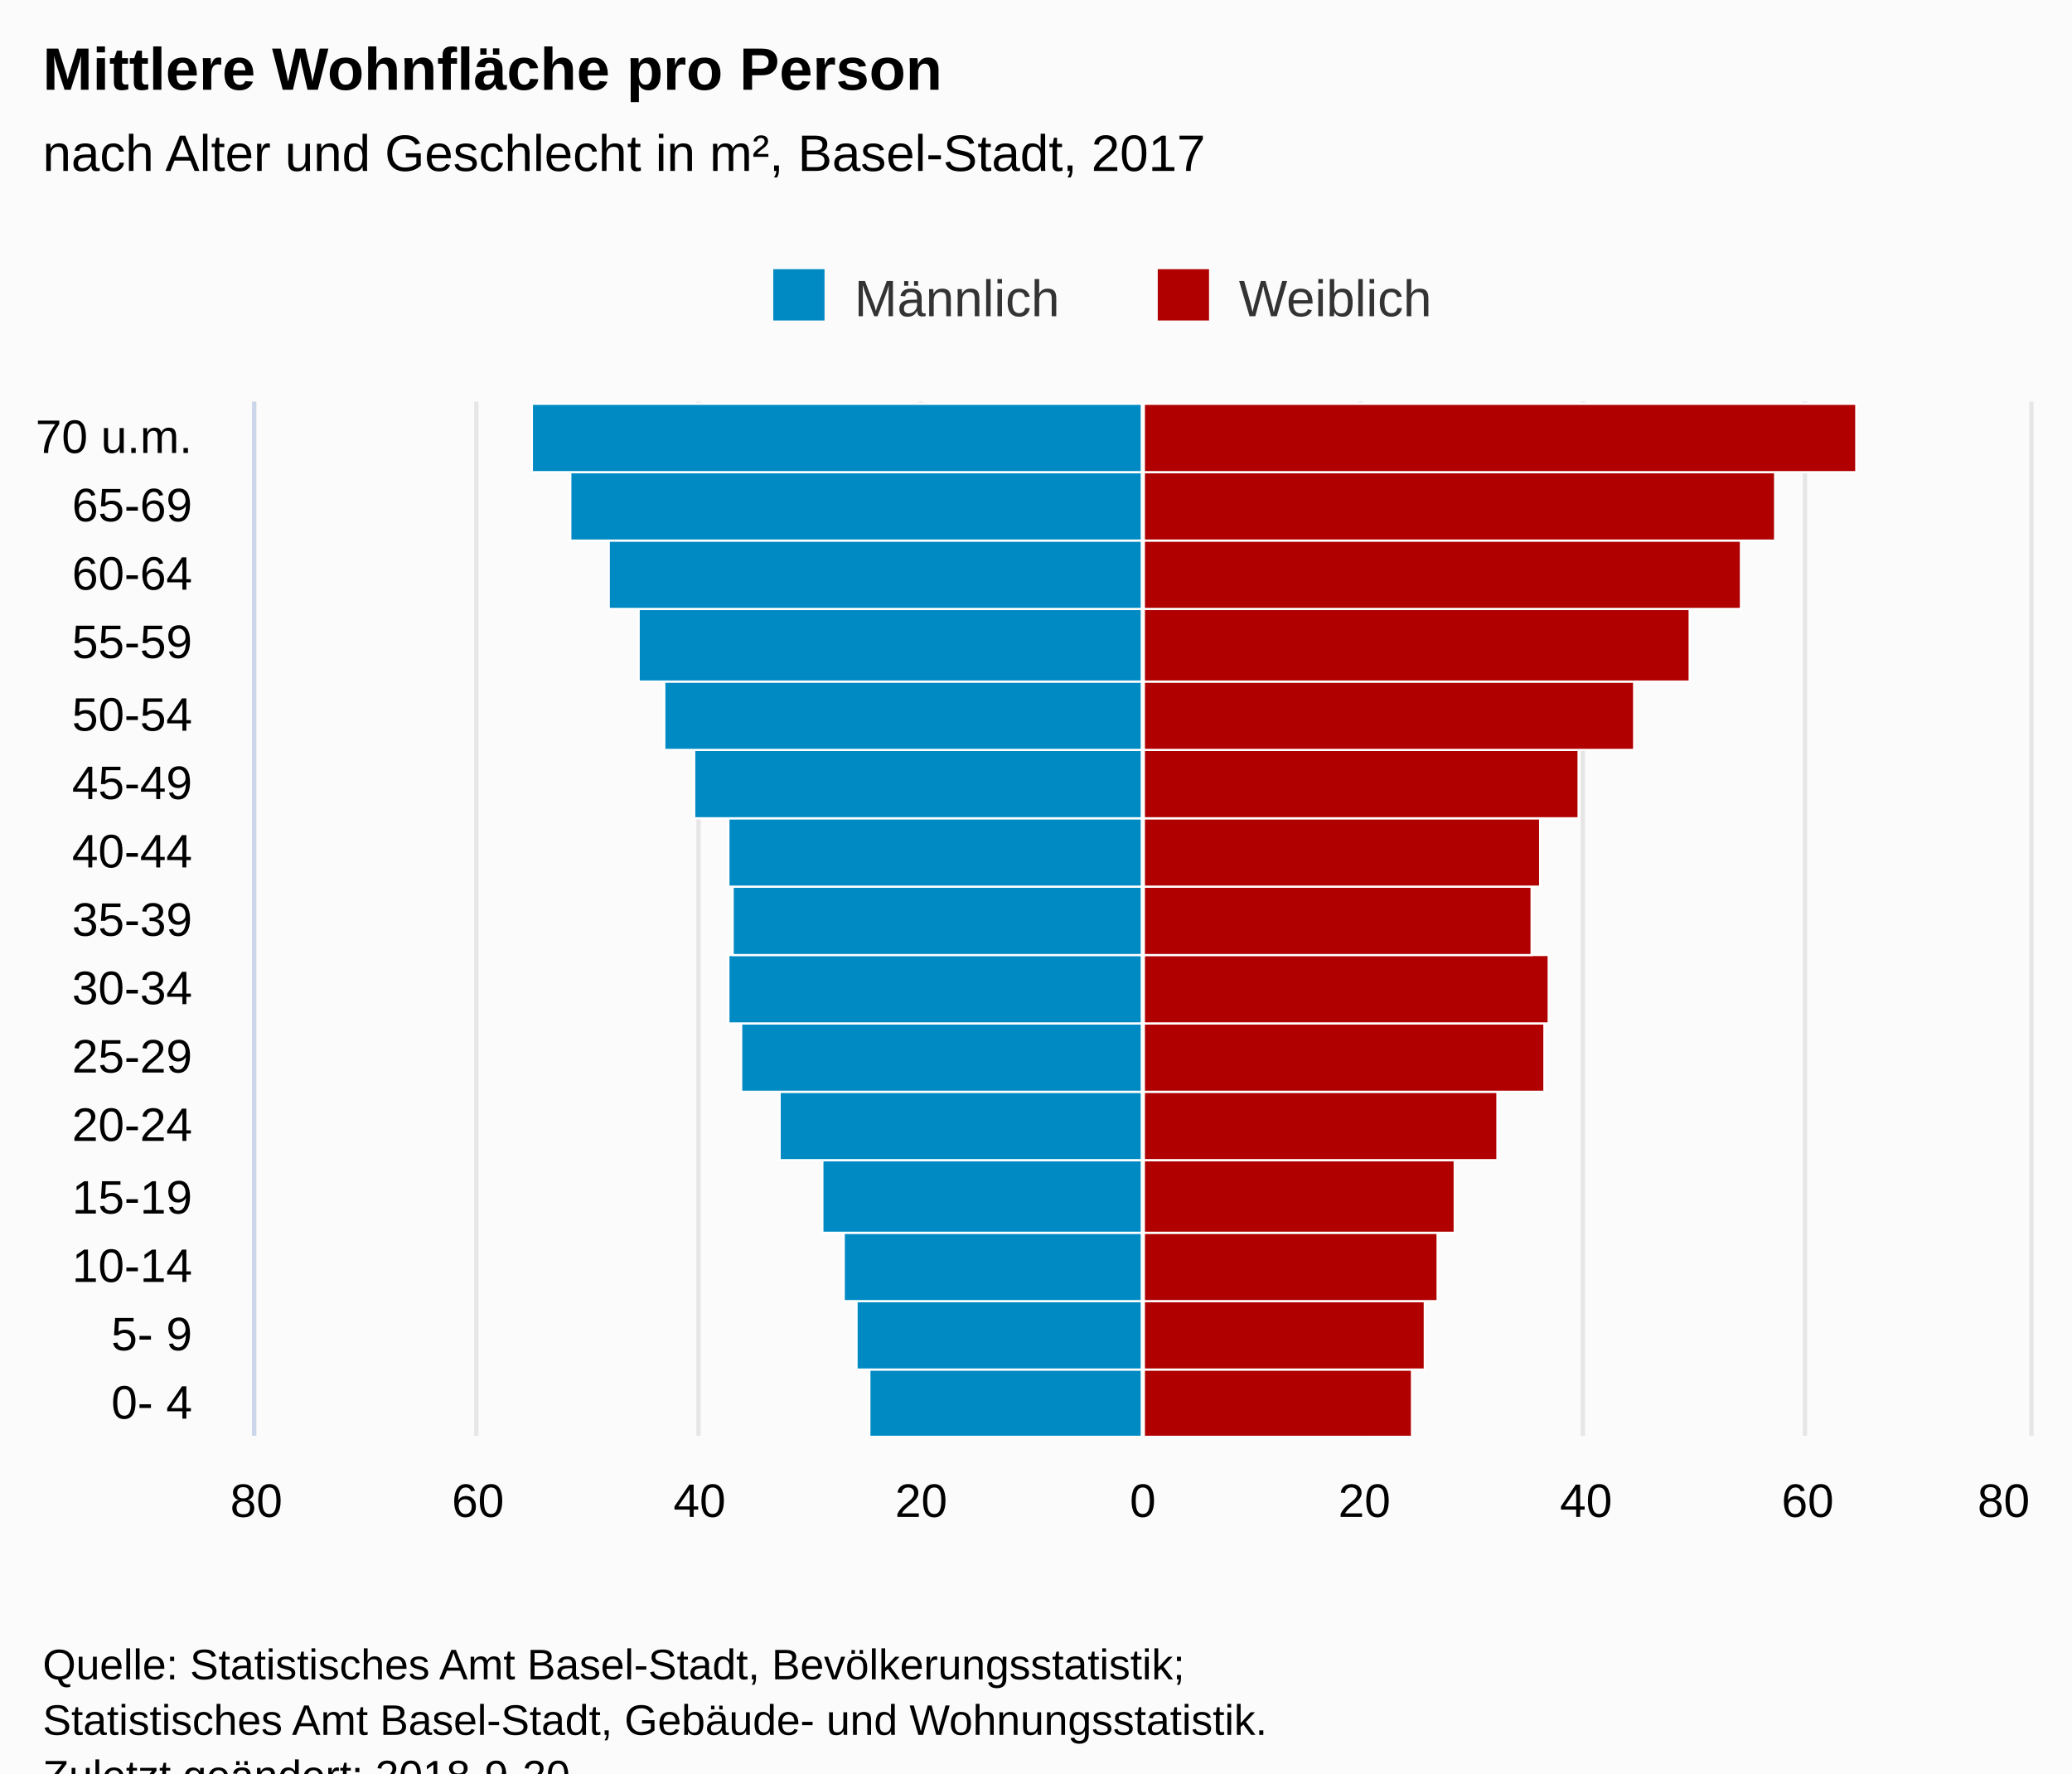
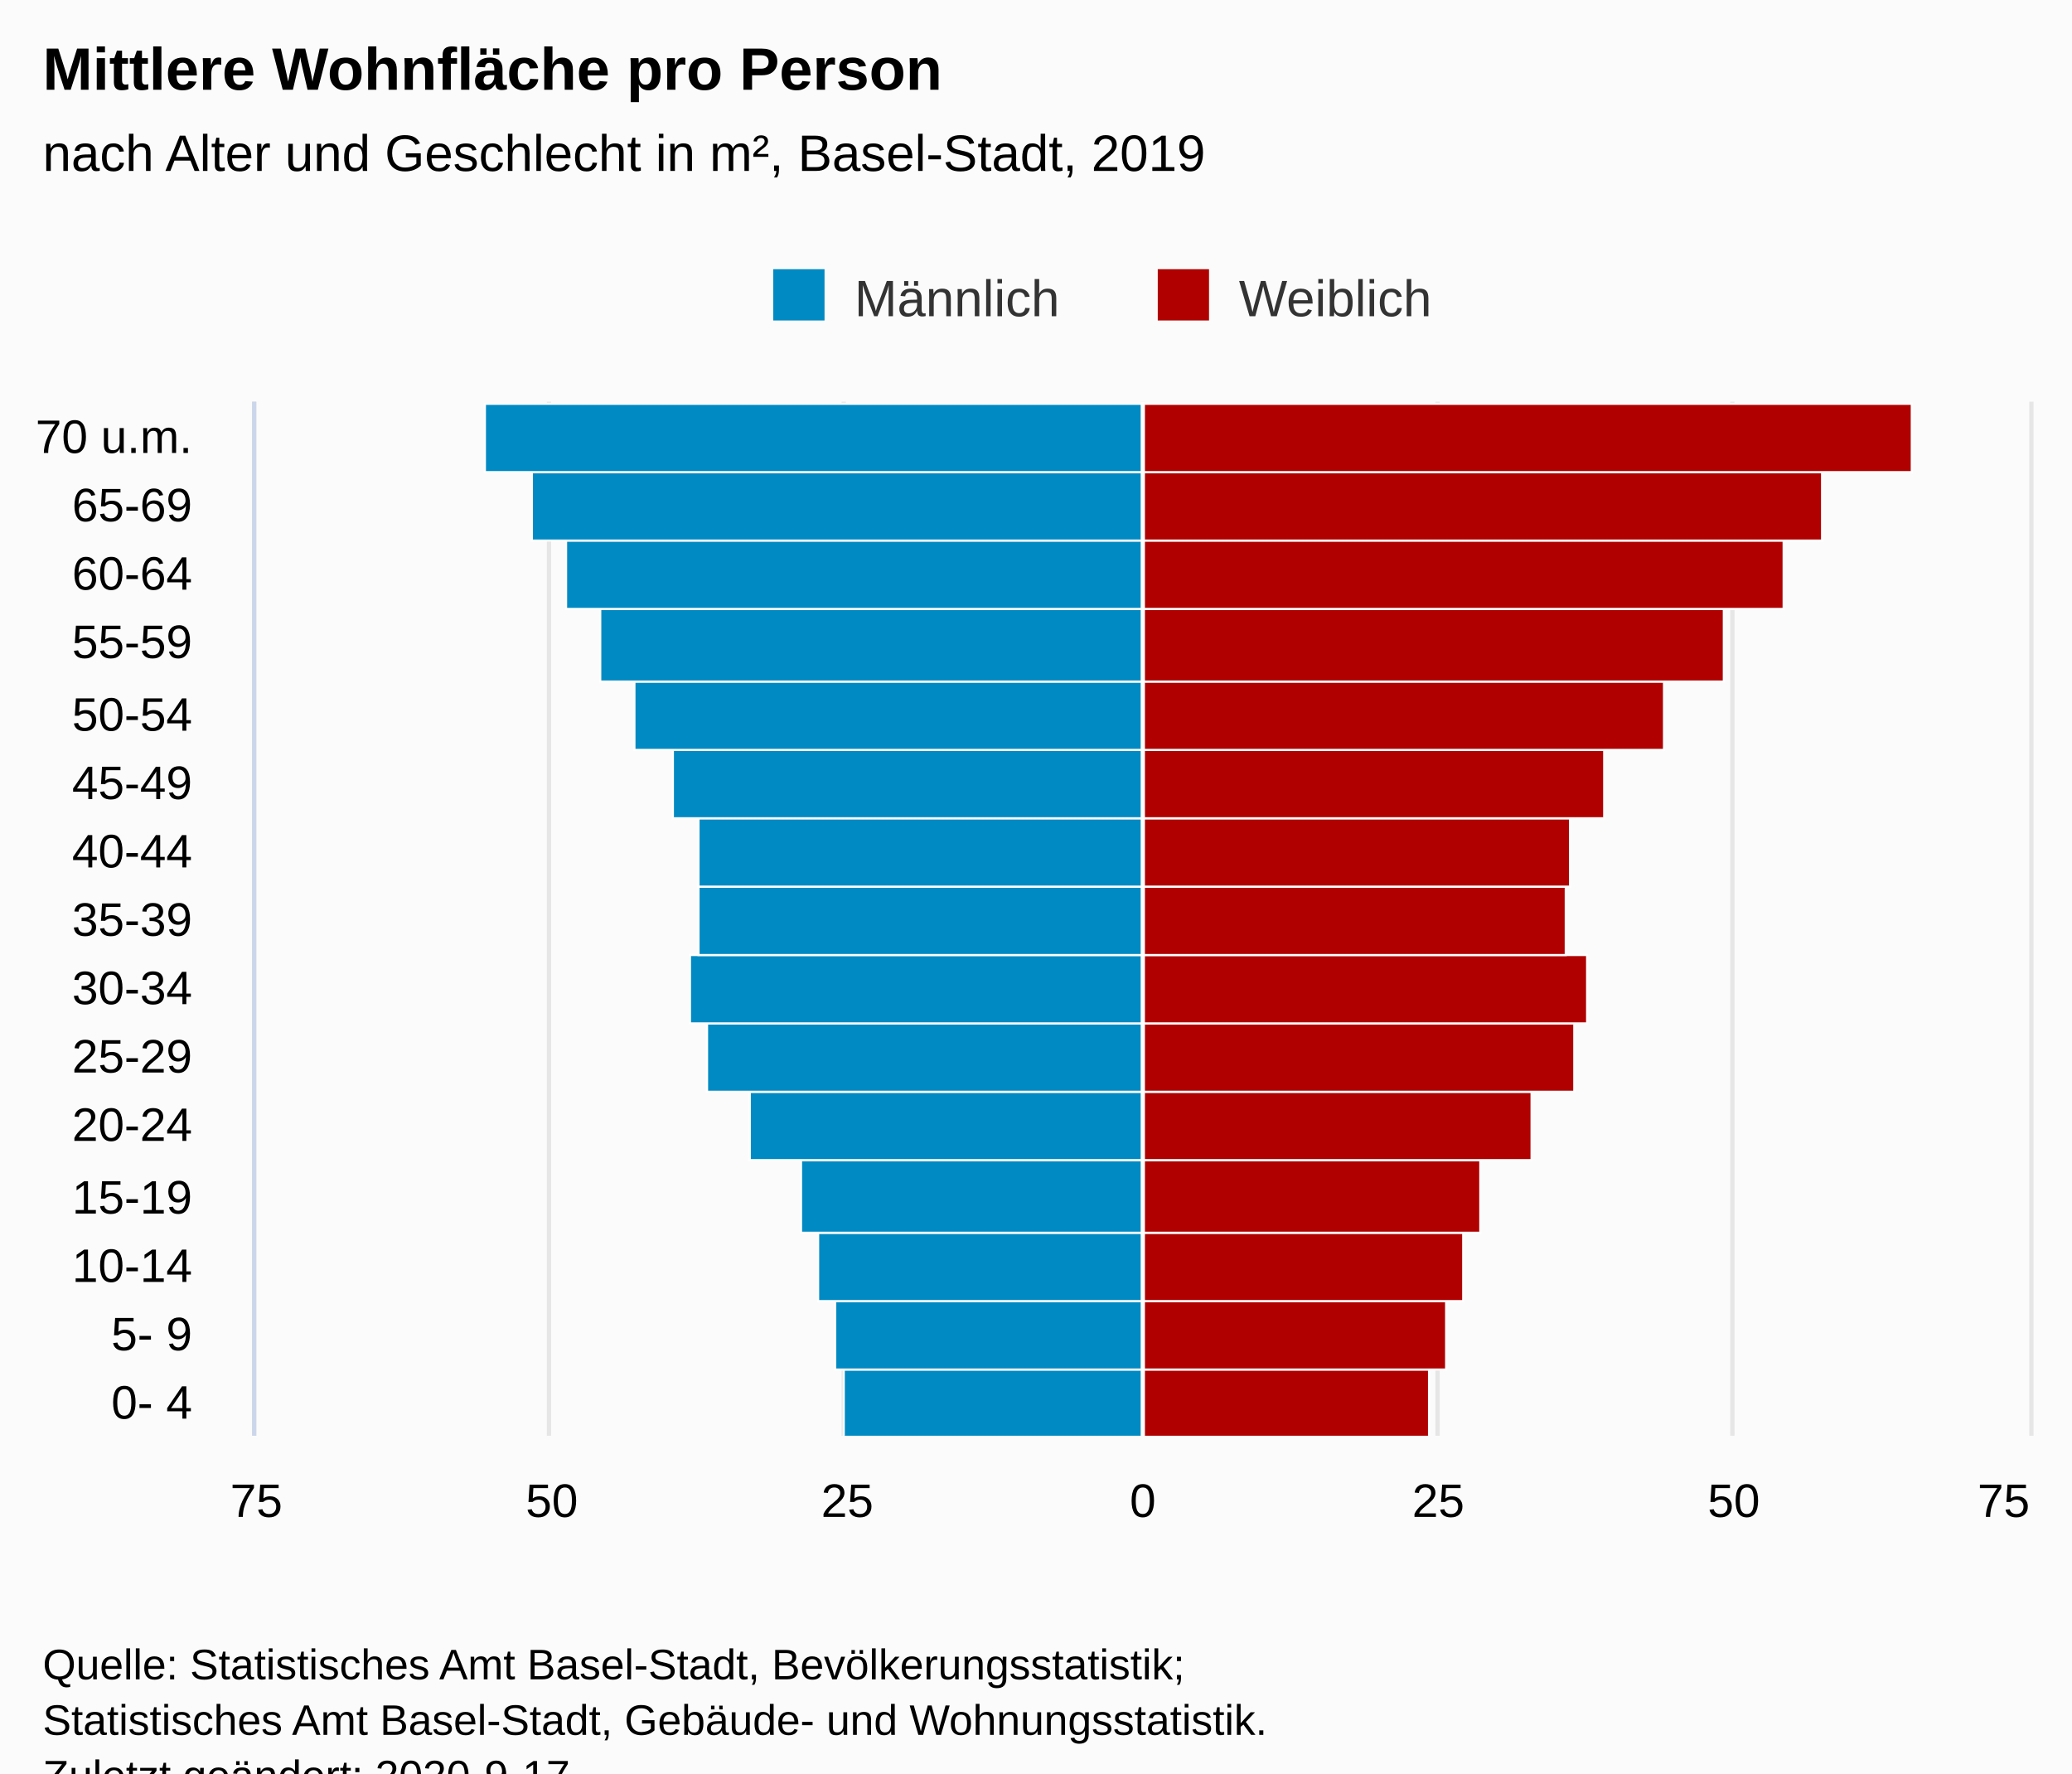
<svg xmlns="http://www.w3.org/2000/svg" version="1.1" class="highcharts-root" style="font-family:Arial;font-size:12px;" viewBox="0 0 485 415">
  <defs>
-     <clipPath id="highcharts-zhpdxkm-7">
+     <clipPath id="highcharts-m2s14xv-37-">
      <rect x="0" y="0" width="242" height="415" fill="none" />
    </clipPath>
-     <clipPath id="highcharts-zhpdxkm-8">
+     <clipPath id="highcharts-m2s14xv-53-">
      <rect x="0" y="0" width="242" height="415" fill="none" />
    </clipPath>
  </defs>
  <rect fill="#fbfbfb" class="highcharts-background" x="0" y="0" width="485" height="428" rx="0" ry="0" />
  <rect fill="none" class="highcharts-plot-background" x="60" y="94" width="415" height="242" />
  <g class="highcharts-pane-group" data-z-index="0" />
-   <g class="highcharts-grid highcharts-xaxis-grid " data-z-index="1">
+   <g class="highcharts-grid highcharts-xaxis-grid" data-z-index="1">
    <path fill="none" data-z-index="1" class="highcharts-grid-line" d="M 60 320.5 L 475 320.5" opacity="1" />
    <path fill="none" data-z-index="1" class="highcharts-grid-line" d="M 60 304.5 L 475 304.5" opacity="1" />
    <path fill="none" data-z-index="1" class="highcharts-grid-line" d="M 60 288.5 L 475 288.5" opacity="1" />
    <path fill="none" data-z-index="1" class="highcharts-grid-line" d="M 60 271.5 L 475 271.5" opacity="1" />
    <path fill="none" data-z-index="1" class="highcharts-grid-line" d="M 60 255.5 L 475 255.5" opacity="1" />
    <path fill="none" data-z-index="1" class="highcharts-grid-line" d="M 60 239.5 L 475 239.5" opacity="1" />
    <path fill="none" data-z-index="1" class="highcharts-grid-line" d="M 60 223.5 L 475 223.5" opacity="1" />
    <path fill="none" data-z-index="1" class="highcharts-grid-line" d="M 60 207.5 L 475 207.5" opacity="1" />
    <path fill="none" data-z-index="1" class="highcharts-grid-line" d="M 60 191.5 L 475 191.5" opacity="1" />
    <path fill="none" data-z-index="1" class="highcharts-grid-line" d="M 60 175.5 L 475 175.5" opacity="1" />
    <path fill="none" data-z-index="1" class="highcharts-grid-line" d="M 60 159.5 L 475 159.5" opacity="1" />
    <path fill="none" data-z-index="1" class="highcharts-grid-line" d="M 60 142.5 L 475 142.5" opacity="1" />
    <path fill="none" data-z-index="1" class="highcharts-grid-line" d="M 60 126.5 L 475 126.5" opacity="1" />
    <path fill="none" data-z-index="1" class="highcharts-grid-line" d="M 60 110.5 L 475 110.5" opacity="1" />
    <path fill="none" data-z-index="1" class="highcharts-grid-line" d="M 60 94.5 L 475 94.5" opacity="1" />
    <path fill="none" data-z-index="1" class="highcharts-grid-line" d="M 60 336.5 L 475 336.5" opacity="1" />
  </g>
-   <g class="highcharts-grid highcharts-yaxis-grid " data-z-index="1">
+   <g class="highcharts-grid highcharts-yaxis-grid" data-z-index="1">
    <path fill="none" stroke="#e6e6e6" stroke-width="1" data-z-index="1" class="highcharts-grid-line" d="M 267.5 94 L 267.5 336" opacity="1" />
-     <path fill="none" stroke="#e6e6e6" stroke-width="1" data-z-index="1" class="highcharts-grid-line" d="M 318.5 94 L 318.5 336" opacity="1" />
-     <path fill="none" stroke="#e6e6e6" stroke-width="1" data-z-index="1" class="highcharts-grid-line" d="M 370.5 94 L 370.5 336" opacity="1" />
-     <path fill="none" stroke="#e6e6e6" stroke-width="1" data-z-index="1" class="highcharts-grid-line" d="M 422.5 94 L 422.5 336" opacity="1" />
-     <path fill="none" stroke="#e6e6e6" stroke-width="1" data-z-index="1" opacity="1" class="highcharts-grid-line" d="M 59.5 94 L 59.5 336" />
-     <path fill="none" stroke="#e6e6e6" stroke-width="1" data-z-index="1" opacity="1" class="highcharts-grid-line" d="M 111.5 94 L 111.5 336" />
-     <path fill="none" stroke="#e6e6e6" stroke-width="1" data-z-index="1" opacity="1" class="highcharts-grid-line" d="M 163.5 94 L 163.5 336" />
-     <path fill="none" stroke="#e6e6e6" stroke-width="1" data-z-index="1" opacity="1" class="highcharts-grid-line" d="M 215.5 94 L 215.5 336" />
-     <path fill="none" stroke="#e6e6e6" stroke-width="1" data-z-index="1" opacity="1" class="highcharts-grid-line" d="M 475.5 94 L 475.5 336" />
+     <path fill="none" stroke="#e6e6e6" stroke-width="1" data-z-index="1" class="highcharts-grid-line" d="M 405.5 94 L 405.5 336" opacity="1" />
+     <path fill="none" stroke="#e6e6e6" stroke-width="1" data-z-index="1" class="highcharts-grid-line" d="M 59.5 94 L 59.5 336" opacity="1" />
+     <path fill="none" stroke="#e6e6e6" stroke-width="1" data-z-index="1" class="highcharts-grid-line" d="M 128.5 94 L 128.5 336" opacity="1" />
+     <path fill="none" stroke="#e6e6e6" stroke-width="1" data-z-index="1" class="highcharts-grid-line" d="M 197.5 94 L 197.5 336" opacity="1" />
+     <path fill="none" stroke="#e6e6e6" stroke-width="1" data-z-index="1" class="highcharts-grid-line" d="M 336.5 94 L 336.5 336" opacity="1" />
+     <path fill="none" stroke="#e6e6e6" stroke-width="1" data-z-index="1" class="highcharts-grid-line" d="M 475.5 94 L 475.5 336" opacity="1" />
  </g>
  <rect fill="none" class="highcharts-plot-border" data-z-index="1" x="60" y="94" width="415" height="242" />
-   <g class="highcharts-axis highcharts-xaxis " data-z-index="2">
+   <g class="highcharts-axis highcharts-xaxis" data-z-index="2">
    <path fill="none" class="highcharts-axis-line" stroke="#ccd6eb" stroke-width="1" data-z-index="7" d="M 59.5 94 L 59.5 336" />
  </g>
-   <g class="highcharts-axis highcharts-yaxis " data-z-index="2">
+   <g class="highcharts-axis highcharts-yaxis" data-z-index="2">
    <path fill="none" class="highcharts-axis-line" data-z-index="7" d="M 60 336 L 475 336" />
  </g>
  <g class="highcharts-series-group" data-z-index="3">
-     <g data-z-index="0.1" class="highcharts-series highcharts-series-0 highcharts-bar-series " transform="translate(475,336) rotate(90) scale(-1,1) scale(1 1)" clip-path="url(#highcharts-zhpdxkm-8)" width="415" height="242">
-       <rect x="-0.5" y="207.5" width="16" height="64" fill="#008AC3" stroke="#ffffff" stroke-width="0.5" class="highcharts-point highcharts-negative" />
-       <rect x="15.5" y="207.5" width="16" height="67" fill="#008AC3" stroke="#ffffff" stroke-width="0.5" class="highcharts-point highcharts-negative" />
-       <rect x="31.5" y="207.5" width="16" height="70" fill="#008AC3" stroke="#ffffff" stroke-width="0.5" class="highcharts-point highcharts-negative" />
-       <rect x="47.5" y="207.5" width="17" height="75" fill="#008AC3" stroke="#ffffff" stroke-width="0.5" class="highcharts-point highcharts-negative" />
-       <rect x="64.5" y="207.5" width="16" height="85" fill="#008AC3" stroke="#ffffff" stroke-width="0.5" class="highcharts-point highcharts-negative" />
-       <rect x="80.5" y="207.5" width="16" height="94" fill="#008AC3" stroke="#ffffff" stroke-width="0.5" class="highcharts-point highcharts-negative" />
-       <rect x="96.5" y="207.5" width="16" height="97" fill="#008AC3" stroke="#ffffff" stroke-width="0.5" class="highcharts-point highcharts-negative" />
-       <rect x="112.5" y="207.5" width="16" height="96" fill="#008AC3" stroke="#ffffff" stroke-width="0.5" class="highcharts-point highcharts-negative" />
-       <rect x="128.5" y="207.5" width="16" height="97" fill="#008AC3" stroke="#ffffff" stroke-width="0.5" class="highcharts-point highcharts-negative" />
-       <rect x="144.5" y="207.5" width="16" height="105" fill="#008AC3" stroke="#ffffff" stroke-width="0.5" class="highcharts-point highcharts-negative" />
-       <rect x="160.5" y="207.5" width="16" height="112" fill="#008AC3" stroke="#ffffff" stroke-width="0.5" class="highcharts-point highcharts-negative" />
-       <rect x="176.5" y="207.5" width="17" height="118" fill="#008AC3" stroke="#ffffff" stroke-width="0.5" class="highcharts-point highcharts-negative" />
-       <rect x="193.5" y="207.5" width="16" height="125" fill="#008AC3" stroke="#ffffff" stroke-width="0.5" class="highcharts-point highcharts-negative" />
-       <rect x="209.5" y="207.5" width="16" height="134" fill="#008AC3" stroke="#ffffff" stroke-width="0.5" class="highcharts-point highcharts-negative" />
-       <rect x="225.5" y="207.5" width="16" height="143" fill="#008AC3" stroke="#ffffff" stroke-width="0.5" class="highcharts-point highcharts-negative" />
+     <g class="highcharts-series highcharts-series-0 highcharts-bar-series" data-z-index="0.1" opacity="1" transform="translate(475,336) rotate(90) scale(-1,1) scale(1 1)" clip-path="url(#highcharts-m2s14xv-53-)" width="415" height="242">
+       <rect x="-0.5" y="207.5" width="16" height="70" fill="#008AC3" stroke="#ffffff" stroke-width="0.5" opacity="1" class="highcharts-point highcharts-negative" />
+       <rect x="15.5" y="207.5" width="16" height="72" fill="#008AC3" stroke="#ffffff" stroke-width="0.5" opacity="1" class="highcharts-point highcharts-negative" />
+       <rect x="31.5" y="207.5" width="16" height="76" fill="#008AC3" stroke="#ffffff" stroke-width="0.5" opacity="1" class="highcharts-point highcharts-negative" />
+       <rect x="47.5" y="207.5" width="17" height="80" fill="#008AC3" stroke="#ffffff" stroke-width="0.5" opacity="1" class="highcharts-point highcharts-negative" />
+       <rect x="64.5" y="207.5" width="16" height="92" fill="#008AC3" stroke="#ffffff" stroke-width="0.5" opacity="1" class="highcharts-point highcharts-negative" />
+       <rect x="80.5" y="207.5" width="16" height="102" fill="#008AC3" stroke="#ffffff" stroke-width="0.5" opacity="1" class="highcharts-point highcharts-negative" />
+       <rect x="96.5" y="207.5" width="16" height="106" fill="#008AC3" stroke="#ffffff" stroke-width="0.5" opacity="1" class="highcharts-point highcharts-negative" />
+       <rect x="112.5" y="207.5" width="16" height="104" fill="#008AC3" stroke="#ffffff" stroke-width="0.5" opacity="1" class="highcharts-point highcharts-negative" />
+       <rect x="128.5" y="207.5" width="16" height="104" fill="#008AC3" stroke="#ffffff" stroke-width="0.5" opacity="1" class="highcharts-point highcharts-negative" />
+       <rect x="144.5" y="207.5" width="16" height="110" fill="#008AC3" stroke="#ffffff" stroke-width="0.5" opacity="1" class="highcharts-point highcharts-negative" />
+       <rect x="160.5" y="207.5" width="16" height="119" fill="#008AC3" stroke="#ffffff" stroke-width="0.5" opacity="1" class="highcharts-point highcharts-negative" />
+       <rect x="176.5" y="207.5" width="17" height="127" fill="#008AC3" stroke="#ffffff" stroke-width="0.5" opacity="1" class="highcharts-point highcharts-negative" />
+       <rect x="193.5" y="207.5" width="16" height="135" fill="#008AC3" stroke="#ffffff" stroke-width="0.5" opacity="1" class="highcharts-point highcharts-negative" />
+       <rect x="209.5" y="207.5" width="16" height="143" fill="#008AC3" stroke="#ffffff" stroke-width="0.5" opacity="1" class="highcharts-point highcharts-negative" />
+       <rect x="225.5" y="207.5" width="16" height="154" fill="#008AC3" stroke="#ffffff" stroke-width="0.5" opacity="1" class="highcharts-point highcharts-negative" />
    </g>
-     <g data-z-index="0.1" class="highcharts-markers highcharts-series-0 highcharts-bar-series " transform="translate(475,336) rotate(90) scale(-1,1) scale(1 1)" clip-path="none" />
-     <g data-z-index="0.1" class="highcharts-series highcharts-series-1 highcharts-bar-series " transform="translate(475,336) rotate(90) scale(-1,1) scale(1 1)" clip-path="url(#highcharts-zhpdxkm-8)" width="415" height="242">
-       <rect x="-0.5" y="144.5" width="16" height="63" fill="#B00000" stroke="#ffffff" stroke-width="0.5" class="highcharts-point" />
-       <rect x="15.5" y="141.5" width="16" height="66" fill="#B00000" stroke="#ffffff" stroke-width="0.5" class="highcharts-point" />
-       <rect x="31.5" y="138.5" width="16" height="69" fill="#B00000" stroke="#ffffff" stroke-width="0.5" class="highcharts-point" />
-       <rect x="47.5" y="134.5" width="17" height="73" fill="#B00000" stroke="#ffffff" stroke-width="0.5" class="highcharts-point" />
-       <rect x="64.5" y="124.5" width="16" height="83" fill="#B00000" stroke="#ffffff" stroke-width="0.5" class="highcharts-point" />
-       <rect x="80.5" y="113.5" width="16" height="94" fill="#B00000" stroke="#ffffff" stroke-width="0.5" class="highcharts-point" />
-       <rect x="96.5" y="112.5" width="16" height="95" fill="#B00000" stroke="#ffffff" stroke-width="0.5" class="highcharts-point" />
-       <rect x="112.5" y="116.5" width="16" height="91" fill="#B00000" stroke="#ffffff" stroke-width="0.5" class="highcharts-point" />
-       <rect x="128.5" y="114.5" width="16" height="93" fill="#B00000" stroke="#ffffff" stroke-width="0.5" class="highcharts-point" />
-       <rect x="144.5" y="105.5" width="16" height="102" fill="#B00000" stroke="#ffffff" stroke-width="0.5" class="highcharts-point" />
-       <rect x="160.5" y="92.5" width="16" height="115" fill="#B00000" stroke="#ffffff" stroke-width="0.5" class="highcharts-point" />
-       <rect x="176.5" y="79.5" width="17" height="128" fill="#B00000" stroke="#ffffff" stroke-width="0.5" class="highcharts-point" />
-       <rect x="193.5" y="67.5" width="16" height="140" fill="#B00000" stroke="#ffffff" stroke-width="0.5" class="highcharts-point" />
-       <rect x="209.5" y="59.5" width="16" height="148" fill="#B00000" stroke="#ffffff" stroke-width="0.5" class="highcharts-point" />
-       <rect x="225.5" y="40.5" width="16" height="167" fill="#B00000" stroke="#ffffff" stroke-width="0.5" class="highcharts-point" />
+     <g class="highcharts-markers highcharts-series-0 highcharts-bar-series" data-z-index="0.1" opacity="1" transform="translate(475,336) rotate(90) scale(-1,1) scale(1 1)" clip-path="none" />
+     <g class="highcharts-series highcharts-series-1 highcharts-bar-series" data-z-index="0.1" opacity="1" transform="translate(475,336) rotate(90) scale(-1,1) scale(1 1)" clip-path="url(#highcharts-m2s14xv-53-)" width="415" height="242">
+       <rect x="-0.5" y="140.5" width="16" height="67" fill="#B00000" stroke="#ffffff" stroke-width="0.5" opacity="1" class="highcharts-point" />
+       <rect x="15.5" y="136.5" width="16" height="71" fill="#B00000" stroke="#ffffff" stroke-width="0.5" opacity="1" class="highcharts-point" />
+       <rect x="31.5" y="132.5" width="16" height="75" fill="#B00000" stroke="#ffffff" stroke-width="0.5" opacity="1" class="highcharts-point" />
+       <rect x="47.5" y="128.5" width="17" height="79" fill="#B00000" stroke="#ffffff" stroke-width="0.5" opacity="1" class="highcharts-point" />
+       <rect x="64.5" y="116.5" width="16" height="91" fill="#B00000" stroke="#ffffff" stroke-width="0.5" opacity="1" class="highcharts-point" />
+       <rect x="80.5" y="106.5" width="16" height="101" fill="#B00000" stroke="#ffffff" stroke-width="0.5" opacity="1" class="highcharts-point" />
+       <rect x="96.5" y="103.5" width="16" height="104" fill="#B00000" stroke="#ffffff" stroke-width="0.5" opacity="1" class="highcharts-point" />
+       <rect x="112.5" y="108.5" width="16" height="99" fill="#B00000" stroke="#ffffff" stroke-width="0.5" opacity="1" class="highcharts-point" />
+       <rect x="128.5" y="107.5" width="16" height="100" fill="#B00000" stroke="#ffffff" stroke-width="0.5" opacity="1" class="highcharts-point" />
+       <rect x="144.5" y="99.5" width="16" height="108" fill="#B00000" stroke="#ffffff" stroke-width="0.5" opacity="1" class="highcharts-point" />
+       <rect x="160.5" y="85.5" width="16" height="122" fill="#B00000" stroke="#ffffff" stroke-width="0.5" opacity="1" class="highcharts-point" />
+       <rect x="176.5" y="71.5" width="17" height="136" fill="#B00000" stroke="#ffffff" stroke-width="0.5" opacity="1" class="highcharts-point" />
+       <rect x="193.5" y="57.5" width="16" height="150" fill="#B00000" stroke="#ffffff" stroke-width="0.5" opacity="1" class="highcharts-point" />
+       <rect x="209.5" y="48.5" width="16" height="159" fill="#B00000" stroke="#ffffff" stroke-width="0.5" opacity="1" class="highcharts-point" />
+       <rect x="225.5" y="27.5" width="16" height="180" fill="#B00000" stroke="#ffffff" stroke-width="0.5" opacity="1" class="highcharts-point" />
    </g>
-     <g data-z-index="0.1" class="highcharts-markers highcharts-series-1 highcharts-bar-series " transform="translate(475,336) rotate(90) scale(-1,1) scale(1 1)" clip-path="none" />
+     <g class="highcharts-markers highcharts-series-1 highcharts-bar-series" data-z-index="0.1" opacity="1" transform="translate(475,336) rotate(90) scale(-1,1) scale(1 1)" clip-path="none" />
  </g>
  <text x="10" text-anchor="start" class="highcharts-title" data-z-index="4" style="color:#000000;font-size:14px;font-weight:bold;fill:#000000;" y="21">
    <tspan>Mittlere Wohnfläche pro Person</tspan>
  </text>
  <text x="10" text-anchor="start" class="highcharts-subtitle" data-z-index="4" style="color:#000000;font-size:12px;font-weight:normal;font-family:Arial;fill:#000000;" y="40">
-     <tspan>nach Alter und Geschlecht in m², Basel-Stadt, 2017</tspan>
+     <tspan>nach Alter und Geschlecht in m², Basel-Stadt, 2019</tspan>
  </text>
+   <text x="10" text-anchor="start" class="highcharts-caption" data-z-index="4" style="color:#666666;fill:#666666;" y="370" />
  <g class="highcharts-plot-lines-4" data-z-index="4">
-     <path fill="none" class="highcharts-plot-line " stroke="white" stroke-width="1" d="M 267.5 94 L 267.5 336" visibility="visible" />
+     <path fill="none" class="highcharts-plot-line " stroke="white" stroke-width="1" d="M 267.5 94 L 267.5 336" />
  </g>
  <g class="highcharts-legend" data-z-index="7" transform="translate(171,56)">
    <rect fill="none" class="highcharts-legend-box" rx="0" ry="0" x="0" y="0" width="174" height="26" visibility="visible" />
    <g data-z-index="1">
      <g>
        <g class="highcharts-legend-item highcharts-bar-series highcharts-color-undefined highcharts-series-0" data-z-index="1" transform="translate(8,3)">
-           <text x="21" style="color:#333333;font-size:12px;font-weight:normal;cursor:pointer;fill:#333333;" text-anchor="start" data-z-index="2" y="15">
+           <text x="21" style="color:#333333;cursor:pointer;font-size:12px;font-weight:normal;fill:#333333;" text-anchor="start" data-z-index="2" y="15">
            <tspan>Männlich</tspan>
          </text>
          <rect x="2" y="4" width="12" height="12" fill="#008AC3" class="highcharts-point" data-z-index="3" />
        </g>
        <g class="highcharts-legend-item highcharts-bar-series highcharts-color-undefined highcharts-series-1" data-z-index="1" transform="translate(98,3)">
-           <text x="21" y="15" style="color:#333333;font-size:12px;font-weight:normal;cursor:pointer;fill:#333333;" text-anchor="start" data-z-index="2">
+           <text x="21" y="15" style="color:#333333;cursor:pointer;font-size:12px;font-weight:normal;fill:#333333;" text-anchor="start" data-z-index="2">
            <tspan>Weiblich</tspan>
          </text>
          <rect x="2" y="4" width="12" height="12" fill="#B00000" class="highcharts-point" data-z-index="3" />
        </g>
      </g>
    </g>
  </g>
-   <g class="highcharts-axis-labels highcharts-xaxis-labels " data-z-index="7">
+   <g class="highcharts-axis-labels highcharts-xaxis-labels" data-z-index="7">
    <text x="45" style="color:#000000;cursor:default;font-size:11px;fill:#000000;" text-anchor="end" transform="translate(0,0)" y="332" opacity="1">
      <tspan>0- 4</tspan>
    </text>
    <text x="45" style="color:#000000;cursor:default;font-size:11px;fill:#000000;" text-anchor="end" transform="translate(0,0)" y="316" opacity="1">
      <tspan>5- 9</tspan>
    </text>
    <text x="45" style="color:#000000;cursor:default;font-size:11px;fill:#000000;" text-anchor="end" transform="translate(0,0)" y="300" opacity="1">10-14</text>
    <text x="45" style="color:#000000;cursor:default;font-size:11px;fill:#000000;" text-anchor="end" transform="translate(0,0)" y="284" opacity="1">15-19</text>
    <text x="45" style="color:#000000;cursor:default;font-size:11px;fill:#000000;" text-anchor="end" transform="translate(0,0)" y="267" opacity="1">20-24</text>
    <text x="45" style="color:#000000;cursor:default;font-size:11px;fill:#000000;" text-anchor="end" transform="translate(0,0)" y="251" opacity="1">25-29</text>
    <text x="45" style="color:#000000;cursor:default;font-size:11px;fill:#000000;" text-anchor="end" transform="translate(0,0)" y="235" opacity="1">30-34</text>
    <text x="45" style="color:#000000;cursor:default;font-size:11px;fill:#000000;" text-anchor="end" transform="translate(0,0)" y="219" opacity="1">35-39</text>
    <text x="45" style="color:#000000;cursor:default;font-size:11px;fill:#000000;" text-anchor="end" transform="translate(0,0)" y="203" opacity="1">40-44</text>
    <text x="45" style="color:#000000;cursor:default;font-size:11px;fill:#000000;" text-anchor="end" transform="translate(0,0)" y="187" opacity="1">45-49</text>
    <text x="45" style="color:#000000;cursor:default;font-size:11px;fill:#000000;" text-anchor="end" transform="translate(0,0)" y="171" opacity="1">50-54</text>
    <text x="45" style="color:#000000;cursor:default;font-size:11px;fill:#000000;" text-anchor="end" transform="translate(0,0)" y="154" opacity="1">55-59</text>
    <text x="45" style="color:#000000;cursor:default;font-size:11px;fill:#000000;" text-anchor="end" transform="translate(0,0)" y="138" opacity="1">60-64</text>
    <text x="45" style="color:#000000;cursor:default;font-size:11px;fill:#000000;" text-anchor="end" transform="translate(0,0)" y="122" opacity="1">65-69</text>
    <text x="45" style="color:#000000;cursor:default;font-size:11px;fill:#000000;" text-anchor="end" transform="translate(0,0)" y="106" opacity="1">
      <tspan>70 u.m.</tspan>
    </text>
  </g>
-   <g class="highcharts-axis-labels highcharts-yaxis-labels " data-z-index="7">
+   <g class="highcharts-axis-labels highcharts-yaxis-labels" data-z-index="7">
    <text x="267.5" style="color:#000000;cursor:default;font-size:11px;fill:#000000;" text-anchor="middle" transform="translate(0,0)" y="355" opacity="1">0</text>
-     <text x="319.375" style="color:#000000;cursor:default;font-size:11px;fill:#000000;" text-anchor="middle" transform="translate(0,0)" y="355" opacity="1">20</text>
-     <text x="371.25" style="color:#000000;cursor:default;font-size:11px;fill:#000000;" text-anchor="middle" transform="translate(0,0)" y="355" opacity="1">40</text>
-     <text x="423.125" style="color:#000000;cursor:default;font-size:11px;fill:#000000;" text-anchor="middle" transform="translate(0,0)" y="355" opacity="1">60</text>
-     <text x="60" style="color:#000000;cursor:default;font-size:11px;fill:#000000;" text-anchor="middle" transform="translate(0,0)" y="355" opacity="1">80</text>
-     <text x="111.875" style="color:#000000;cursor:default;font-size:11px;fill:#000000;" text-anchor="middle" transform="translate(0,0)" y="355" opacity="1">60</text>
-     <text x="163.75" style="color:#000000;cursor:default;font-size:11px;fill:#000000;" text-anchor="middle" transform="translate(0,0)" y="355" opacity="1">40</text>
-     <text x="215.625" style="color:#000000;cursor:default;font-size:11px;fill:#000000;" text-anchor="middle" transform="translate(0,0)" y="355" opacity="1">20</text>
-     <text x="469" style="color:#000000;cursor:default;font-size:11px;fill:#000000;" text-anchor="middle" transform="translate(0,0)" y="355" opacity="1">80</text>
+     <text x="405.833" style="color:#000000;cursor:default;font-size:11px;fill:#000000;" text-anchor="middle" transform="translate(0,0)" y="355" opacity="1">50</text>
+     <text x="60" style="color:#000000;cursor:default;font-size:11px;fill:#000000;" text-anchor="middle" transform="translate(0,0)" y="355" opacity="1">75</text>
+     <text x="129.167" style="color:#000000;cursor:default;font-size:11px;fill:#000000;" text-anchor="middle" transform="translate(0,0)" y="355" opacity="1">50</text>
+     <text x="198.333" style="color:#000000;cursor:default;font-size:11px;fill:#000000;" text-anchor="middle" transform="translate(0,0)" y="355" opacity="1">25</text>
+     <text x="336.667" style="color:#000000;cursor:default;font-size:11px;fill:#000000;" text-anchor="middle" transform="translate(0,0)" y="355" opacity="1">25</text>
+     <text x="469" style="color:#000000;cursor:default;font-size:11px;fill:#000000;" text-anchor="middle" transform="translate(0,0)" y="355" opacity="1">75</text>
  </g>
  <text x="10" class="highcharts-credits" text-anchor="start" data-z-index="8" style="cursor:default;color:#000000;font-size:10px;fill:#000000;" y="393">
    <tspan>Quelle: Statistisches Amt Basel-Stadt, Bevölkerungsstatistik;</tspan>
    <tspan x="10" dy="13">Statistisches Amt Basel-Stadt, Gebäude- und Wohnungsstatistik.</tspan>
-     <tspan x="10" dy="13">Zuletzt geändert: 2018-9-20</tspan>
+     <tspan x="10" dy="13">Zuletzt geändert: 2020-9-17</tspan>
  </text>
</svg>
